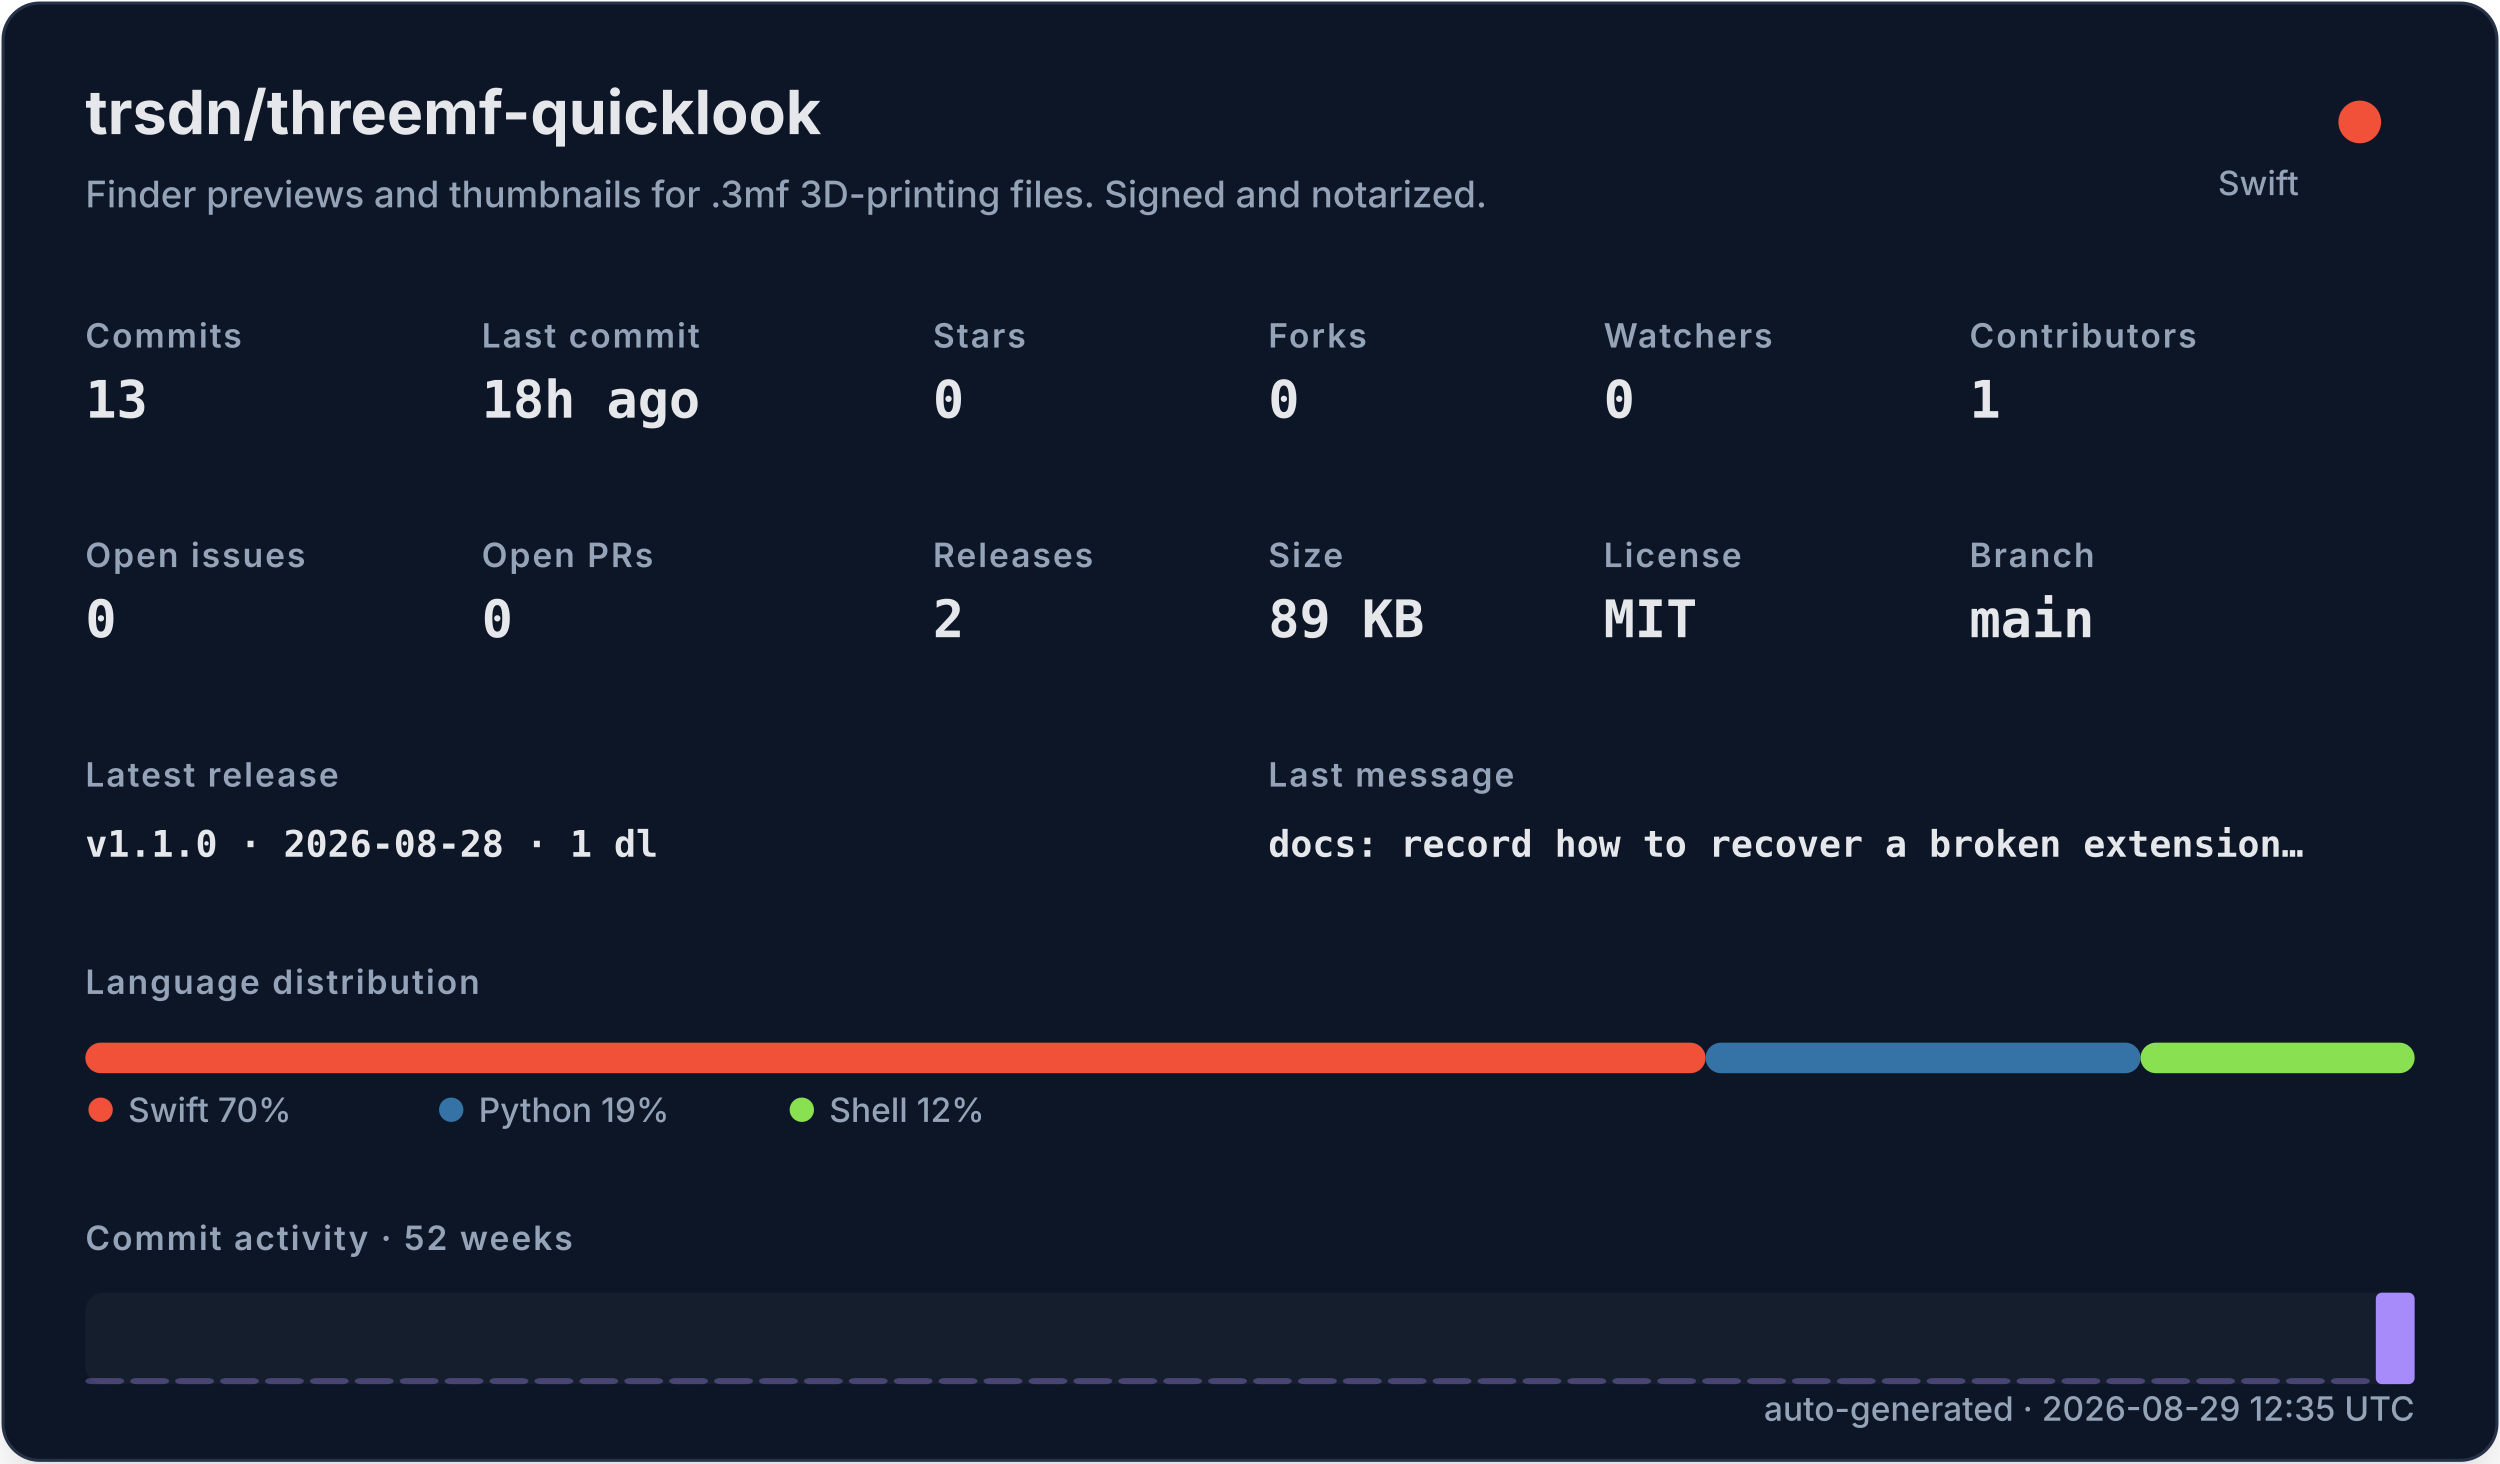
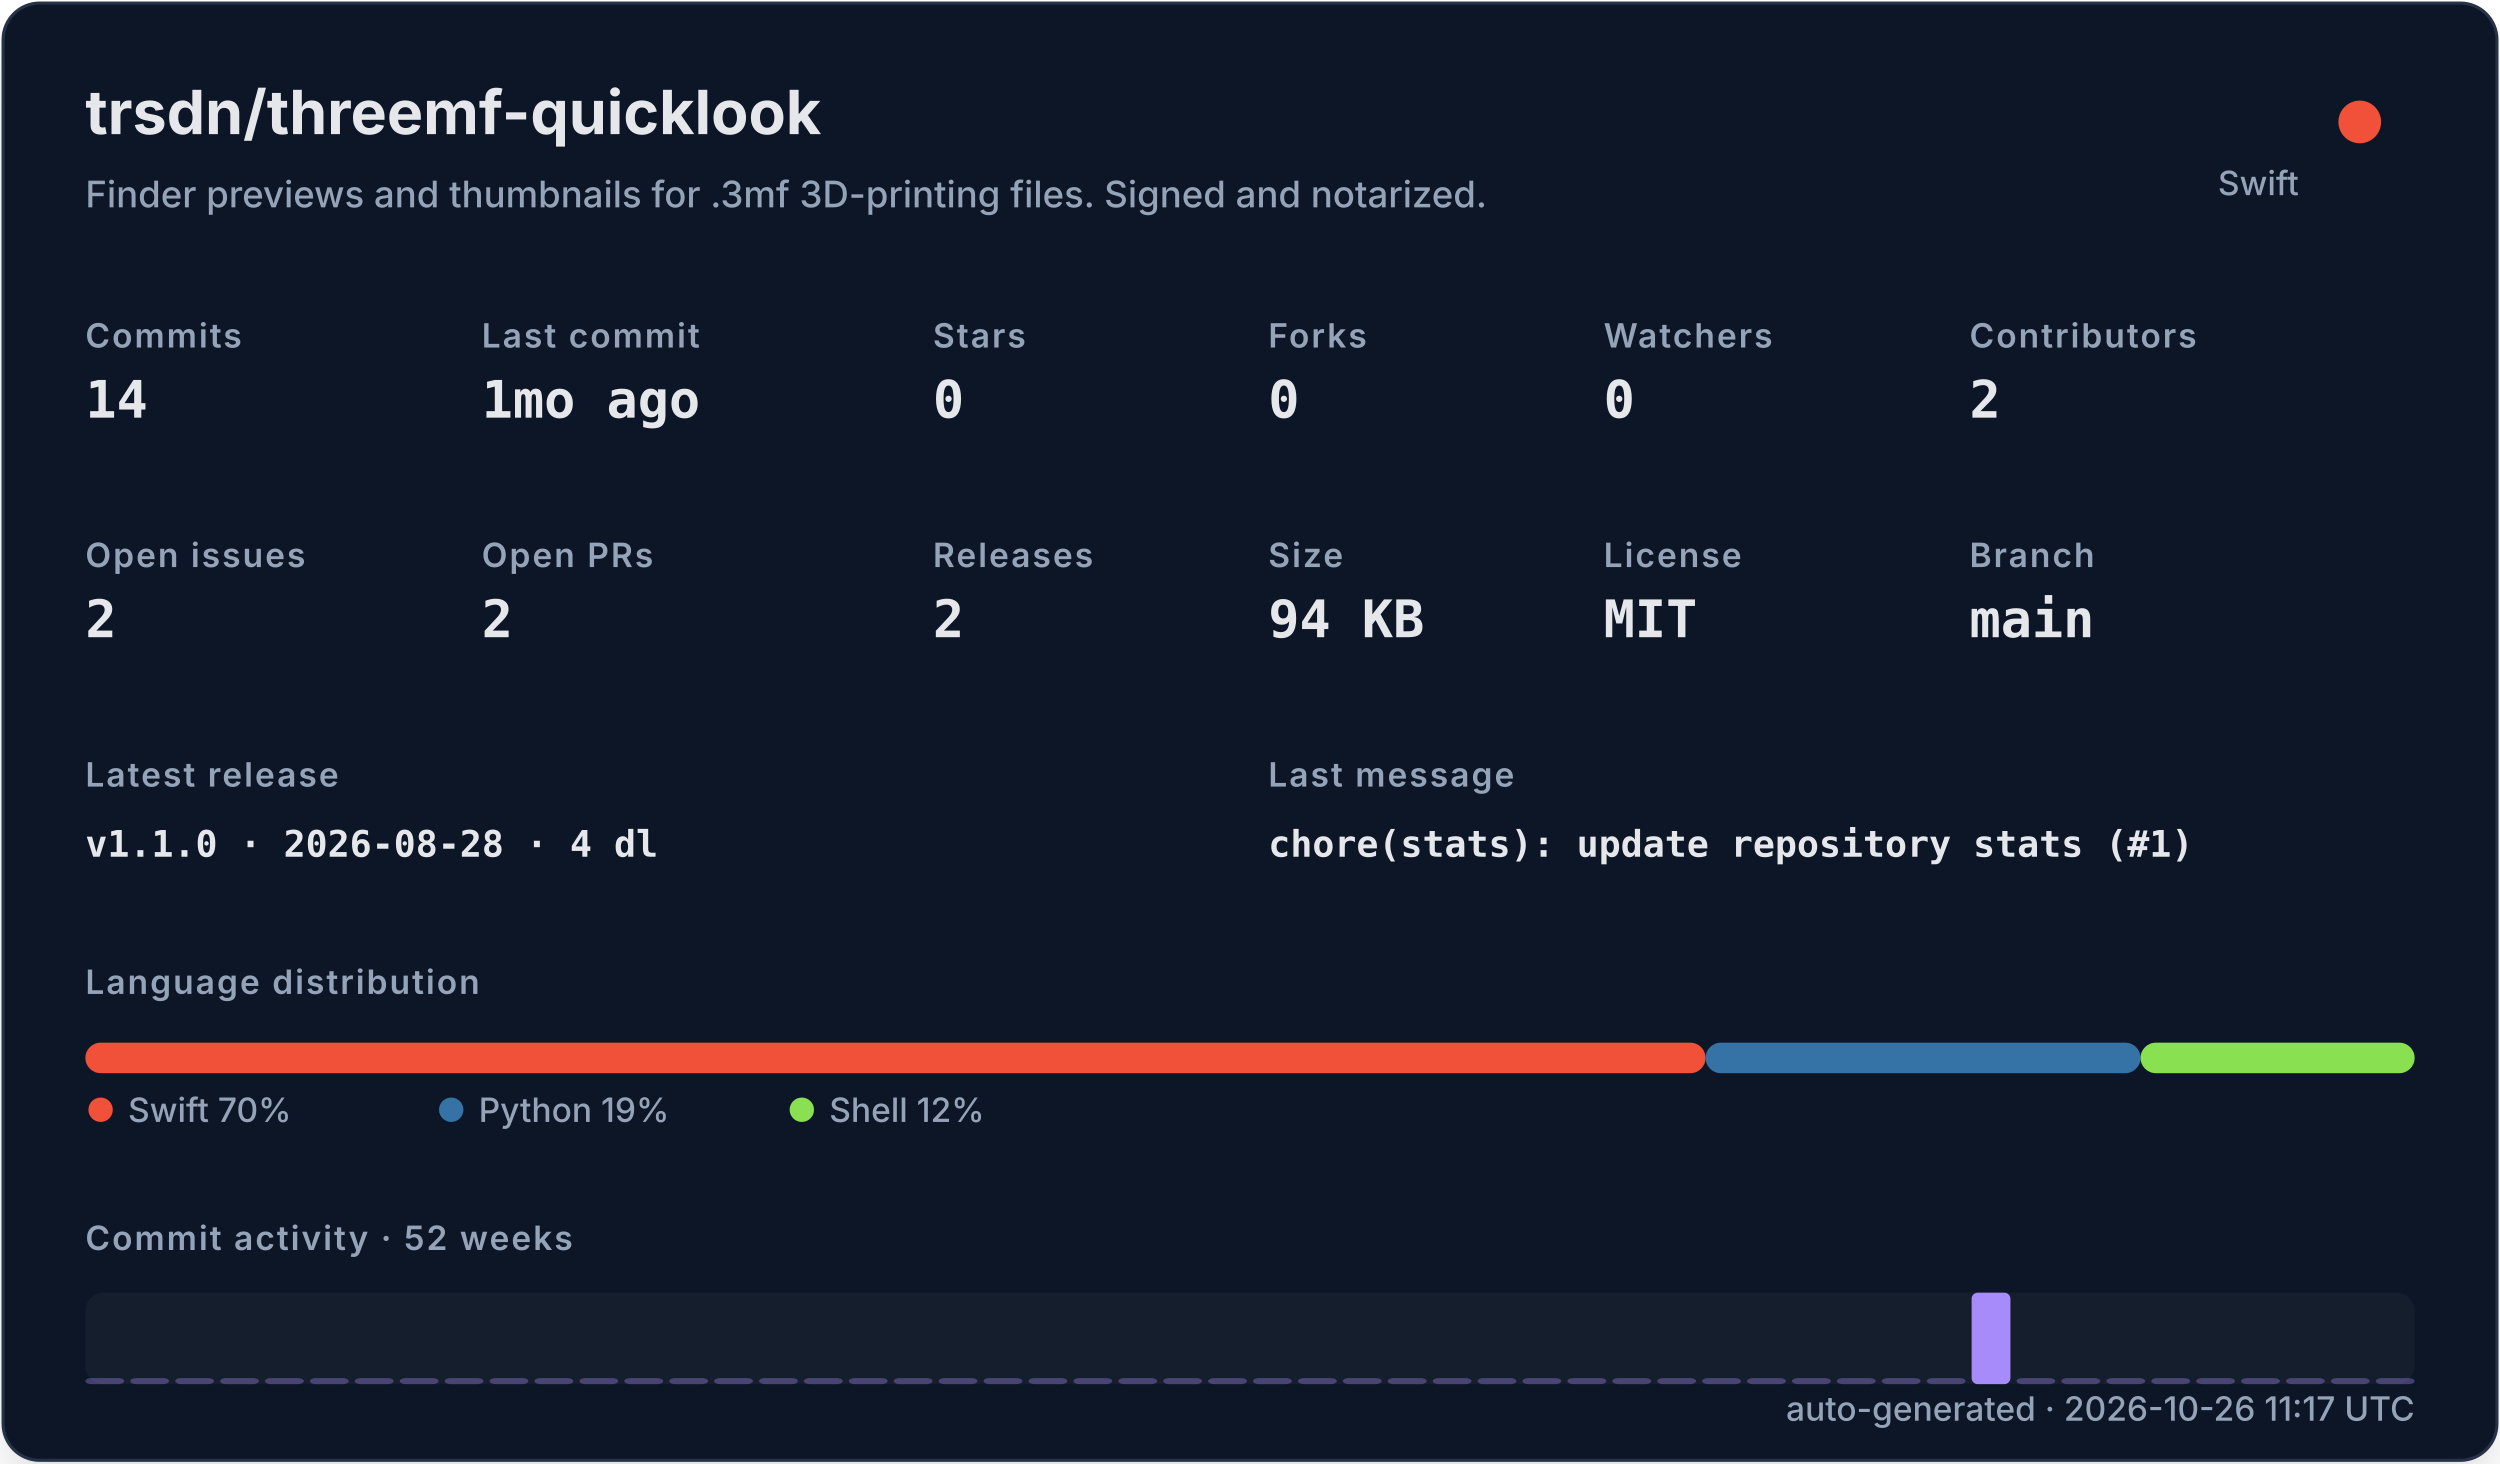
<svg xmlns="http://www.w3.org/2000/svg" width="820" height="480" viewBox="0 0 820 480" role="img">
  <defs>
    <filter id="shadow" x="-10%" y="-10%" width="120%" height="120%">
      <feDropShadow dx="0" dy="8" stdDeviation="10" flood-color="#000000" flood-opacity="0.16" />
    </filter>
    <style>
    .title { font: 700 20px -apple-system,BlinkMacSystemFont,"Segoe UI",sans-serif; fill: #e5e7eb; }
    .subtitle { font: 500 12px -apple-system,BlinkMacSystemFont,"Segoe UI",sans-serif; fill: #94a3b8; }
    .label { font: 600 11px -apple-system,BlinkMacSystemFont,"Segoe UI",sans-serif; fill: #94a3b8; text-transform: uppercase; letter-spacing: .06em; }
    .value { font: 700 17px ui-monospace,SFMono-Regular,Menlo,monospace; fill: #e5e7eb; }
    .small { font: 500 11px -apple-system,BlinkMacSystemFont,"Segoe UI",sans-serif; fill: #94a3b8; }
    .tiny { font: 500 10px -apple-system,BlinkMacSystemFont,"Segoe UI",sans-serif; fill: #94a3b8; }
    .mono { font: 650 12px ui-monospace,SFMono-Regular,Menlo,monospace; fill: #e5e7eb; }
  </style>
  </defs>
  <rect x="1" y="1" width="818" height="478" rx="12" fill="#111827" stroke="#263247" filter="url(#shadow)" />
  <text x="28" y="44" class="title">trsdn/threemf-quicklook</text>
  <text x="28" y="68" class="subtitle">Finder previews and thumbnails for .3mf 3D-printing files. Signed and notarized.</text>
  <circle cx="774" cy="40" r="7" fill="#F05138" />
  <text x="754" y="64" text-anchor="end" class="small">Swift</text>
  <text x="28" y="114" class="label">Commits</text>
-   <text x="28" y="137" class="value">13</text>
+   <text x="28" y="137" class="value">14</text>
  <text x="158" y="114" class="label">Last commit</text>
-   <text x="158" y="137" class="value">18h ago</text>
+   <text x="158" y="137" class="value">1mo ago</text>
  <text x="306" y="114" class="label">Stars</text>
  <text x="306" y="137" class="value">0</text>
  <text x="416" y="114" class="label">Forks</text>
  <text x="416" y="137" class="value">0</text>
  <text x="526" y="114" class="label">Watchers</text>
  <text x="526" y="137" class="value">0</text>
  <text x="646" y="114" class="label">Contributors</text>
-   <text x="646" y="137" class="value">1</text>
+   <text x="646" y="137" class="value">2</text>
  <text x="28" y="186" class="label">Open issues</text>
-   <text x="28" y="209" class="value">0</text>
+   <text x="28" y="209" class="value">2</text>
  <text x="158" y="186" class="label">Open PRs</text>
-   <text x="158" y="209" class="value">0</text>
+   <text x="158" y="209" class="value">2</text>
  <text x="306" y="186" class="label">Releases</text>
  <text x="306" y="209" class="value">2</text>
  <text x="416" y="186" class="label">Size</text>
-   <text x="416" y="209" class="value">89 KB</text>
+   <text x="416" y="209" class="value">94 KB</text>
  <text x="526" y="186" class="label">License</text>
  <text x="526" y="209" class="value">MIT</text>
  <text x="646" y="186" class="label">Branch</text>
  <text x="646" y="209" class="value">main</text>
  <text x="28" y="258" class="label">Latest release</text>
-   <text x="28" y="281" class="mono">v1.1.0 · 2026-08-28 · 1 dl</text>
+   <text x="28" y="281" class="mono">v1.1.0 · 2026-08-28 · 4 dl</text>
  <text x="416" y="258" class="label">Last message</text>
-   <text x="416" y="281" class="mono">docs: record how to recover a broken extension…</text>
+   <text x="416" y="281" class="mono">chore(stats): update repository stats (#1)</text>
  <text x="28" y="326" class="label">Language distribution</text>
  <rect x="28.00" y="342" width="531.43" height="10" rx="5" fill="#F05138" />
  <rect x="559.43" y="342" width="142.67" height="10" rx="5" fill="#3572A5" />
  <rect x="702.10" y="342" width="89.90" height="10" rx="5" fill="#89e051" />
  <circle cx="33" cy="364" r="4" fill="#F05138" />
  <text x="42" y="368" class="small">Swift 70%</text>
  <circle cx="148" cy="364" r="4" fill="#3572A5" />
  <text x="157" y="368" class="small">Python 19%</text>
  <circle cx="263" cy="364" r="4" fill="#89e051" />
  <text x="272" y="368" class="small">Shell 12%</text>
  <text x="28" y="410" class="label">Commit activity · 52 weeks</text>
  <rect x="28" y="424" width="764" height="30" rx="6" fill="#1f2937" opacity=".42" />
  <rect x="28.00" y="452.00" width="12.73" height="2.00" rx="2" fill="#a78bfa" opacity="0.35" />
  <rect x="42.73" y="452.00" width="12.73" height="2.00" rx="2" fill="#a78bfa" opacity="0.35" />
  <rect x="57.46" y="452.00" width="12.73" height="2.00" rx="2" fill="#a78bfa" opacity="0.35" />
  <rect x="72.19" y="452.00" width="12.73" height="2.00" rx="2" fill="#a78bfa" opacity="0.35" />
  <rect x="86.92" y="452.00" width="12.73" height="2.00" rx="2" fill="#a78bfa" opacity="0.35" />
  <rect x="101.65" y="452.00" width="12.73" height="2.00" rx="2" fill="#a78bfa" opacity="0.35" />
  <rect x="116.38" y="452.00" width="12.73" height="2.00" rx="2" fill="#a78bfa" opacity="0.35" />
  <rect x="131.12" y="452.00" width="12.73" height="2.00" rx="2" fill="#a78bfa" opacity="0.35" />
  <rect x="145.85" y="452.00" width="12.73" height="2.00" rx="2" fill="#a78bfa" opacity="0.35" />
  <rect x="160.58" y="452.00" width="12.73" height="2.00" rx="2" fill="#a78bfa" opacity="0.35" />
  <rect x="175.31" y="452.00" width="12.73" height="2.00" rx="2" fill="#a78bfa" opacity="0.35" />
  <rect x="190.04" y="452.00" width="12.73" height="2.00" rx="2" fill="#a78bfa" opacity="0.35" />
  <rect x="204.77" y="452.00" width="12.73" height="2.00" rx="2" fill="#a78bfa" opacity="0.35" />
  <rect x="219.50" y="452.00" width="12.73" height="2.00" rx="2" fill="#a78bfa" opacity="0.35" />
  <rect x="234.23" y="452.00" width="12.73" height="2.00" rx="2" fill="#a78bfa" opacity="0.35" />
  <rect x="248.96" y="452.00" width="12.73" height="2.00" rx="2" fill="#a78bfa" opacity="0.35" />
  <rect x="263.69" y="452.00" width="12.73" height="2.00" rx="2" fill="#a78bfa" opacity="0.35" />
  <rect x="278.42" y="452.00" width="12.73" height="2.00" rx="2" fill="#a78bfa" opacity="0.35" />
  <rect x="293.15" y="452.00" width="12.73" height="2.00" rx="2" fill="#a78bfa" opacity="0.35" />
  <rect x="307.88" y="452.00" width="12.73" height="2.00" rx="2" fill="#a78bfa" opacity="0.35" />
  <rect x="322.62" y="452.00" width="12.73" height="2.00" rx="2" fill="#a78bfa" opacity="0.35" />
  <rect x="337.35" y="452.00" width="12.73" height="2.00" rx="2" fill="#a78bfa" opacity="0.35" />
  <rect x="352.08" y="452.00" width="12.73" height="2.00" rx="2" fill="#a78bfa" opacity="0.35" />
  <rect x="366.81" y="452.00" width="12.73" height="2.00" rx="2" fill="#a78bfa" opacity="0.35" />
  <rect x="381.54" y="452.00" width="12.73" height="2.00" rx="2" fill="#a78bfa" opacity="0.35" />
  <rect x="396.27" y="452.00" width="12.73" height="2.00" rx="2" fill="#a78bfa" opacity="0.35" />
  <rect x="411.00" y="452.00" width="12.73" height="2.00" rx="2" fill="#a78bfa" opacity="0.35" />
  <rect x="425.73" y="452.00" width="12.73" height="2.00" rx="2" fill="#a78bfa" opacity="0.35" />
  <rect x="440.46" y="452.00" width="12.73" height="2.00" rx="2" fill="#a78bfa" opacity="0.35" />
  <rect x="455.19" y="452.00" width="12.73" height="2.00" rx="2" fill="#a78bfa" opacity="0.35" />
  <rect x="469.92" y="452.00" width="12.73" height="2.00" rx="2" fill="#a78bfa" opacity="0.35" />
  <rect x="484.65" y="452.00" width="12.73" height="2.00" rx="2" fill="#a78bfa" opacity="0.35" />
  <rect x="499.38" y="452.00" width="12.73" height="2.00" rx="2" fill="#a78bfa" opacity="0.35" />
  <rect x="514.12" y="452.00" width="12.73" height="2.00" rx="2" fill="#a78bfa" opacity="0.35" />
  <rect x="528.85" y="452.00" width="12.73" height="2.00" rx="2" fill="#a78bfa" opacity="0.35" />
  <rect x="543.58" y="452.00" width="12.73" height="2.00" rx="2" fill="#a78bfa" opacity="0.35" />
  <rect x="558.31" y="452.00" width="12.73" height="2.00" rx="2" fill="#a78bfa" opacity="0.35" />
  <rect x="573.04" y="452.00" width="12.73" height="2.00" rx="2" fill="#a78bfa" opacity="0.35" />
  <rect x="587.77" y="452.00" width="12.73" height="2.00" rx="2" fill="#a78bfa" opacity="0.35" />
  <rect x="602.50" y="452.00" width="12.73" height="2.00" rx="2" fill="#a78bfa" opacity="0.35" />
  <rect x="617.23" y="452.00" width="12.73" height="2.00" rx="2" fill="#a78bfa" opacity="0.35" />
  <rect x="631.96" y="452.00" width="12.73" height="2.00" rx="2" fill="#a78bfa" opacity="0.35" />
-   <rect x="646.69" y="452.00" width="12.73" height="2.00" rx="2" fill="#a78bfa" opacity="0.35" />
+   <rect x="646.69" y="424.00" width="12.73" height="30.00" rx="2" fill="#a78bfa" opacity="1.00" />
  <rect x="661.42" y="452.00" width="12.73" height="2.00" rx="2" fill="#a78bfa" opacity="0.35" />
  <rect x="676.15" y="452.00" width="12.73" height="2.00" rx="2" fill="#a78bfa" opacity="0.35" />
  <rect x="690.88" y="452.00" width="12.73" height="2.00" rx="2" fill="#a78bfa" opacity="0.35" />
  <rect x="705.62" y="452.00" width="12.73" height="2.00" rx="2" fill="#a78bfa" opacity="0.35" />
  <rect x="720.35" y="452.00" width="12.73" height="2.00" rx="2" fill="#a78bfa" opacity="0.35" />
  <rect x="735.08" y="452.00" width="12.73" height="2.00" rx="2" fill="#a78bfa" opacity="0.35" />
  <rect x="749.81" y="452.00" width="12.73" height="2.00" rx="2" fill="#a78bfa" opacity="0.35" />
  <rect x="764.54" y="452.00" width="12.73" height="2.00" rx="2" fill="#a78bfa" opacity="0.35" />
-   <rect x="779.27" y="424.00" width="12.73" height="30.00" rx="2" fill="#a78bfa" opacity="1.00" />
-   <text x="792" y="466" text-anchor="end" class="small">auto-generated · 2026-08-29 12:35 UTC</text>
+   <rect x="779.27" y="452.00" width="12.73" height="2.00" rx="2" fill="#a78bfa" opacity="0.35" />
+   <text x="792" y="466" text-anchor="end" class="small">auto-generated · 2026-10-26 11:17 UTC</text>
</svg>
